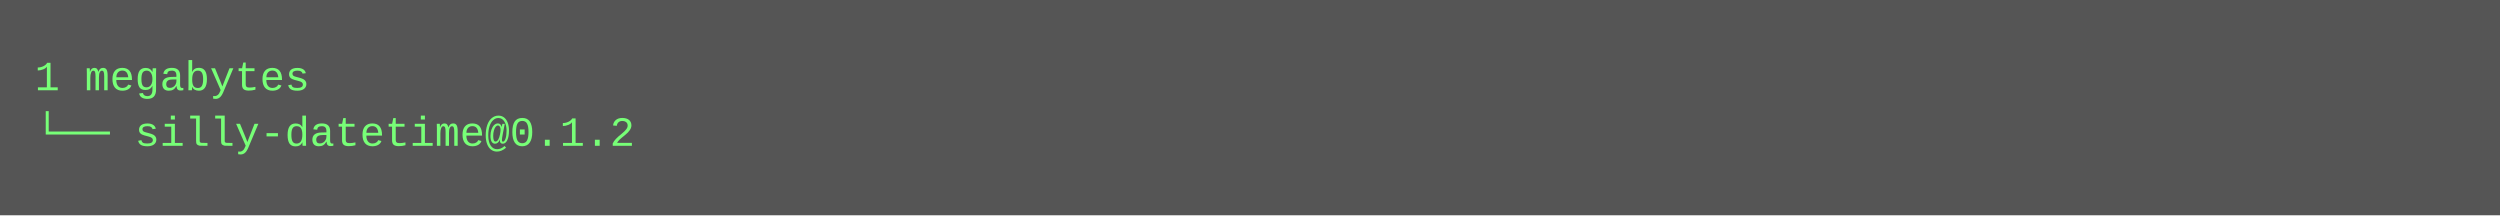
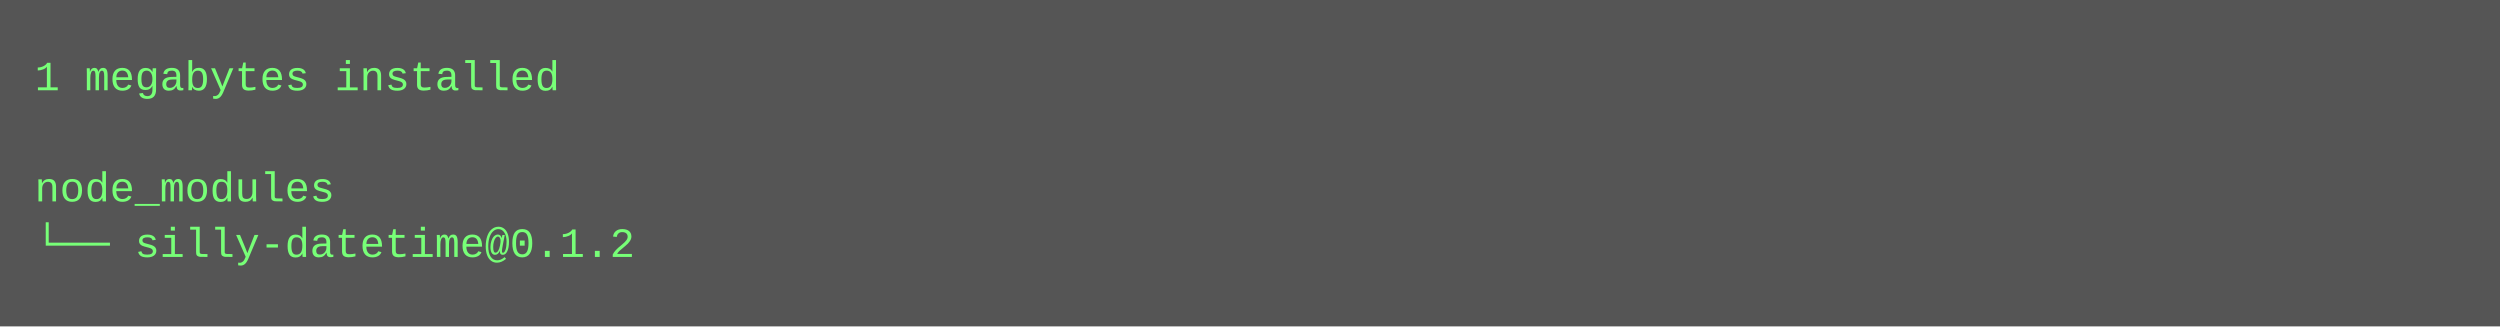
- <svg xmlns="http://www.w3.org/2000/svg" height="62" width="720">
-   <rect height="62" fill="#555" width="720" />
+ <svg xmlns="http://www.w3.org/2000/svg" height="94" width="720">
+   <rect height="94" fill="#555" width="720" />
  <text fill="#7f7" font-family="Courier New" font-size="12" xml:space="preserve">
-     <tspan x="10" y="26">1 megabytes</tspan>
-     <tspan x="10" y="42">└── silly-datetime@0.1.2</tspan>
+     <tspan x="10" y="26">1 megabytes installed</tspan>
+     <tspan x="10" y="42" />
+     <tspan x="10" y="58">node_modules</tspan>
+     <tspan x="10" y="74">└── silly-datetime@0.1.2</tspan>
  </text>
</svg>
